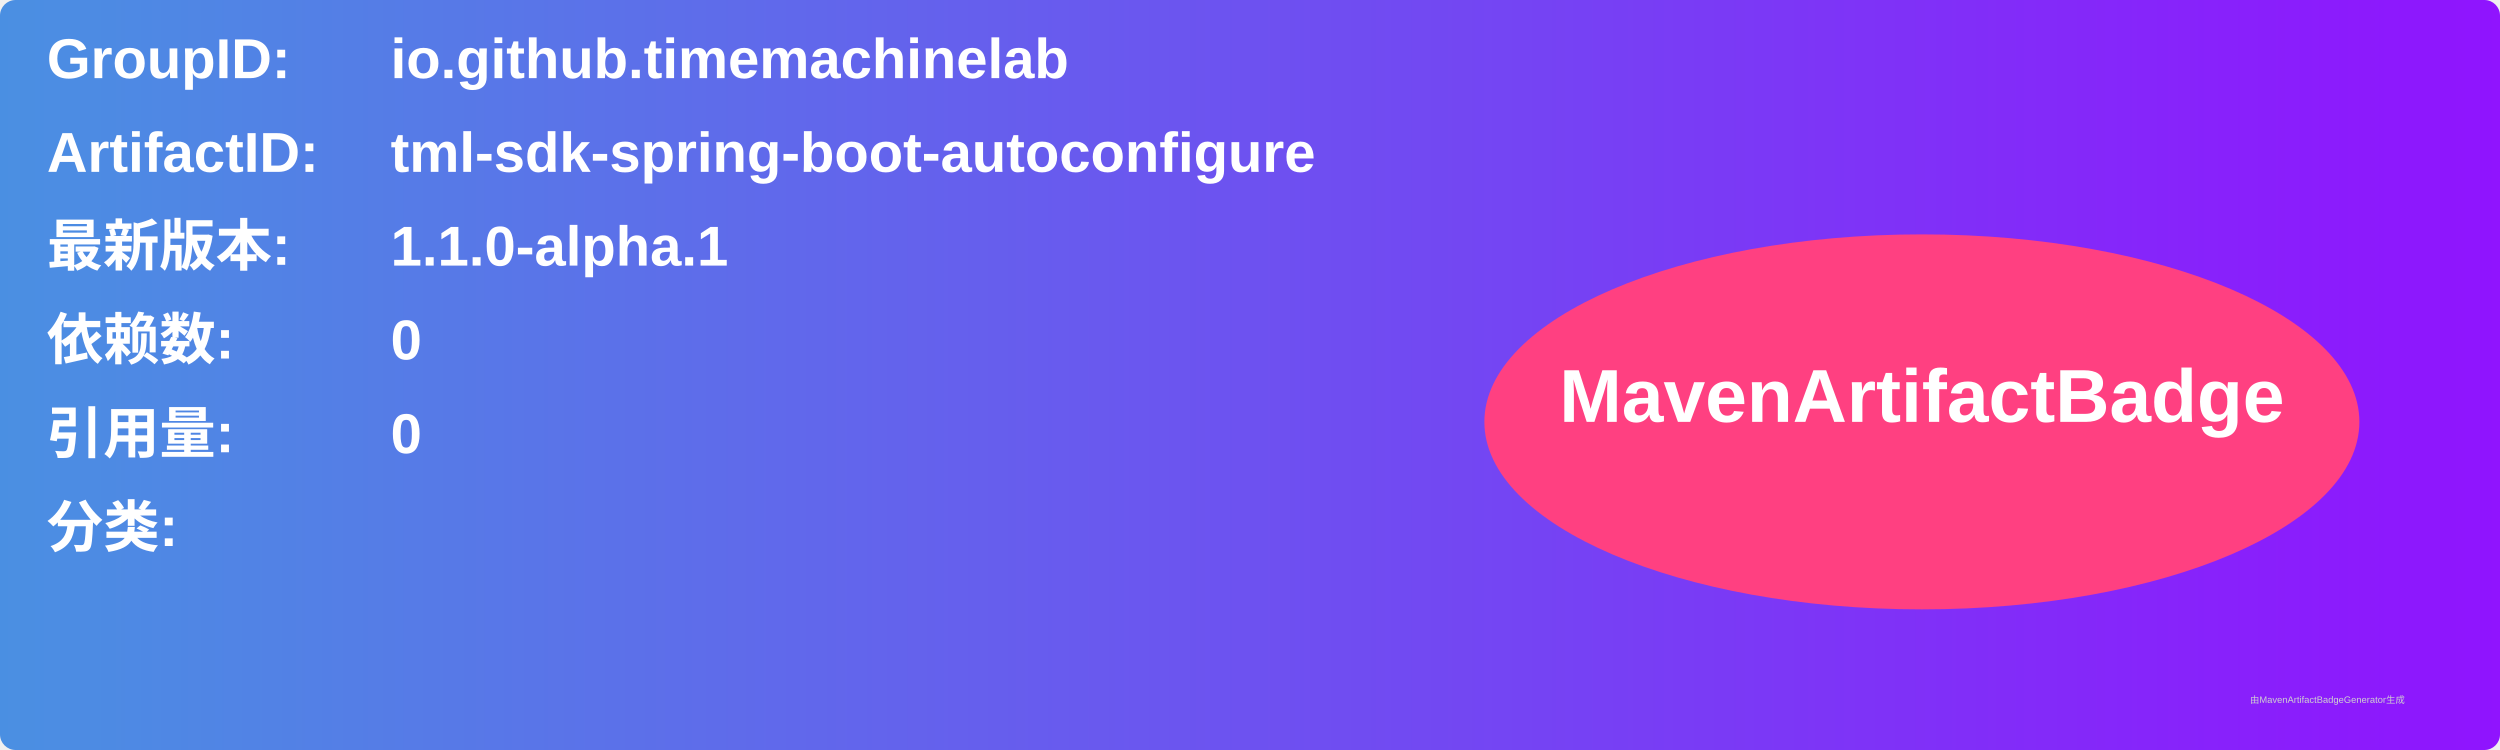
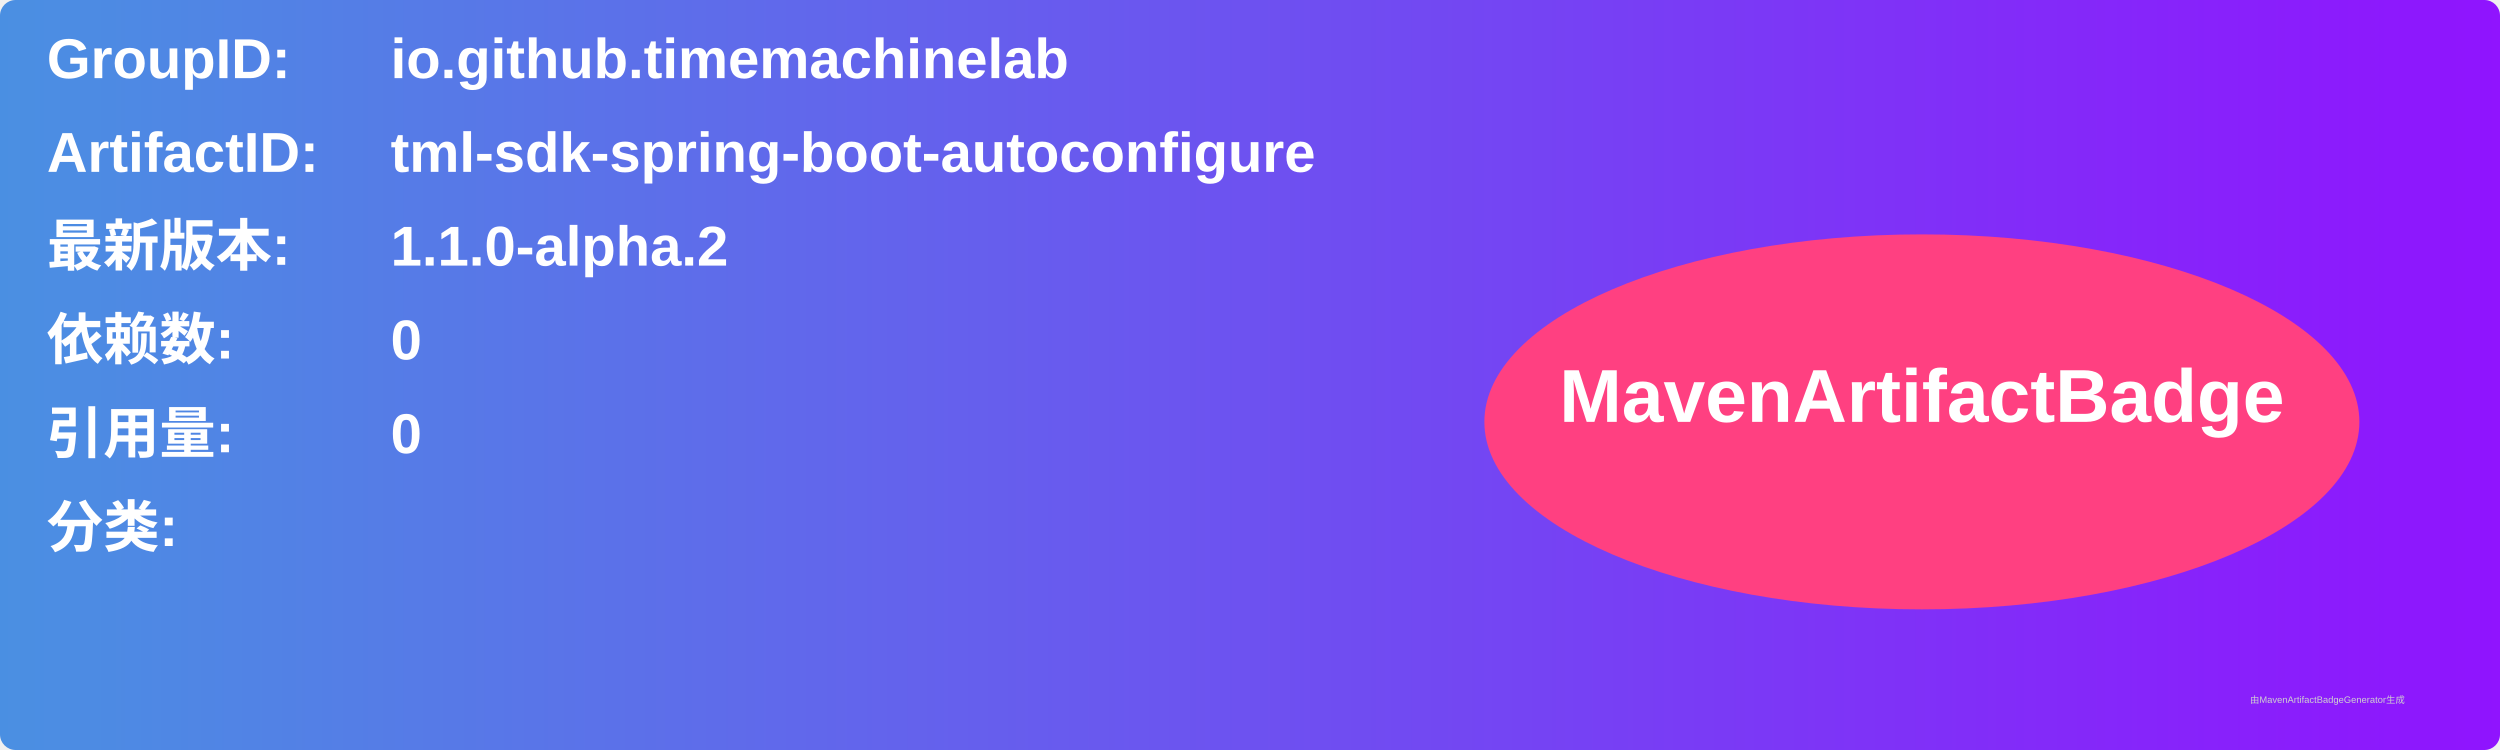
<svg xmlns="http://www.w3.org/2000/svg" width="800" height="240" viewBox="0 0 800 240">
  <linearGradient id="grad" x1="0%" y1="0%" x2="100%" y2="0%">
    <stop offset="0%" stop-color="#4a90e2" />
    <stop offset="100%" stop-color="#9013fe" />
  </linearGradient>
  <rect width="100%" height="100%" rx="5" ry="5" fill="url(#grad)" />
  <g transform="translate(15, 15)">
    <text x="0" y="10" font-family="Arial" font-size="18" fill="white" font-weight="bold" width="260">GroupID:</text>
    <text x="110" y="10" font-family="Arial" font-size="18" fill="white" font-weight="bold" width="460">io.github.timemachinelab</text>
    <text x="0" y="40" font-family="Arial" font-size="18" fill="white" font-weight="bold" width="260">ArtifactID:</text>
    <text x="110" y="40" font-family="Arial" font-size="18" fill="white" font-weight="bold" width="460">tml-sdk-spring-boot-autoconfigure</text>
    <text x="0" y="70" font-family="Arial" font-size="18" fill="white" font-weight="bold">最新版本:</text>
    <text x="110" y="70" font-family="Arial" font-size="18" fill="white" font-weight="bold">
-       <tspan font-weight="bold">1.1.0-alpha.1</tspan>
+       <tspan font-weight="bold">1.1.0-alpha.2</tspan>
    </text>
    <text x="0" y="100" font-family="Arial" font-size="18" fill="white" font-weight="bold">依赖数: </text>
    <text x="110" y="100" font-family="Arial" font-size="18" fill="white">
      <tspan font-weight="bold">0</tspan>
    </text>
    <text x="0" y="130" font-family="Arial" font-size="18" fill="white" font-weight="bold">引用量: </text>
    <text x="110" y="130" font-family="Arial" font-size="18" fill="white">
      <tspan font-weight="bold">0</tspan>
    </text>
    <text x="0" y="160" font-family="Arial" font-size="18" fill="white" font-weight="bold">分类:</text>
    <text x="10" y="190" font-family="Arial" font-size="10" fill="white">
      <tspan font-weight="bold" />
    </text>
    <ellipse cx="600" cy="120" rx="140" ry="60" fill="#ff4081" />
    <text x="600" y="120" text-anchor="middle" font-family="Arial" font-size="24" fill="white" font-weight="bold">MavenArtifactBadge</text>
  </g>
  <text x="720" y="225" font-family="Arial" font-size="3" fill="#d0d0d0">由MavenArtifactBadgeGenerator生成</text>
</svg>
